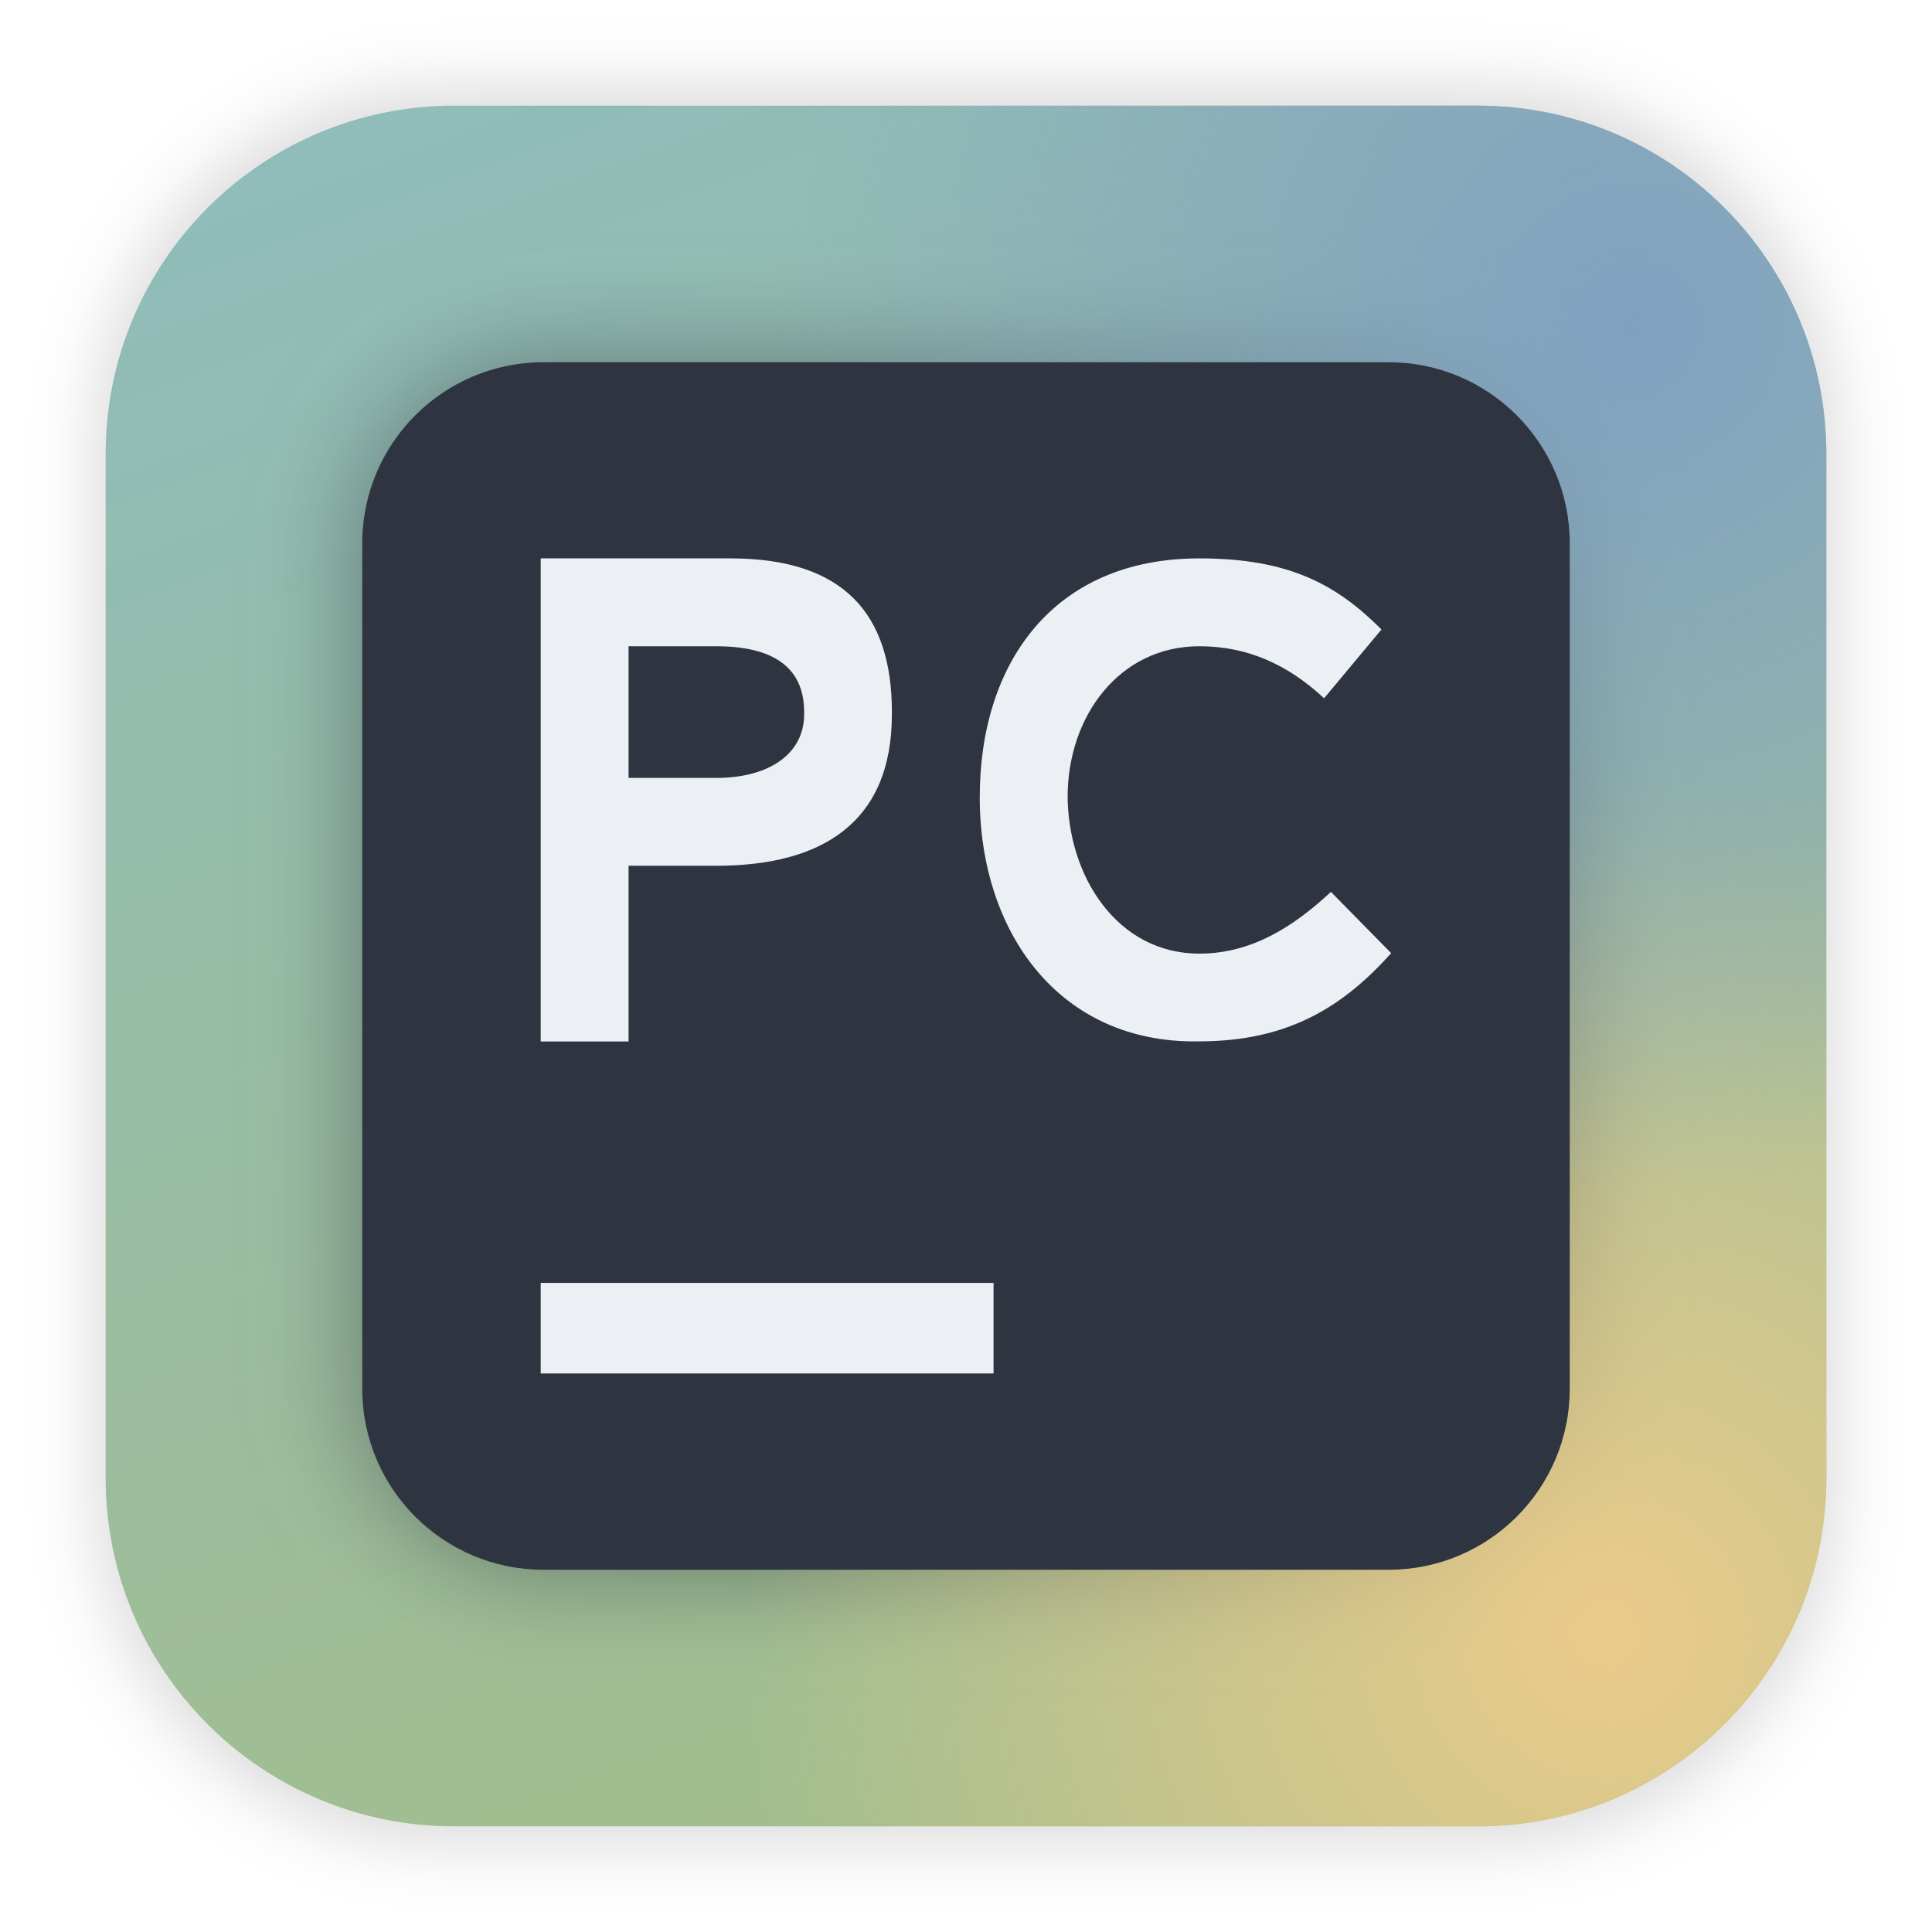
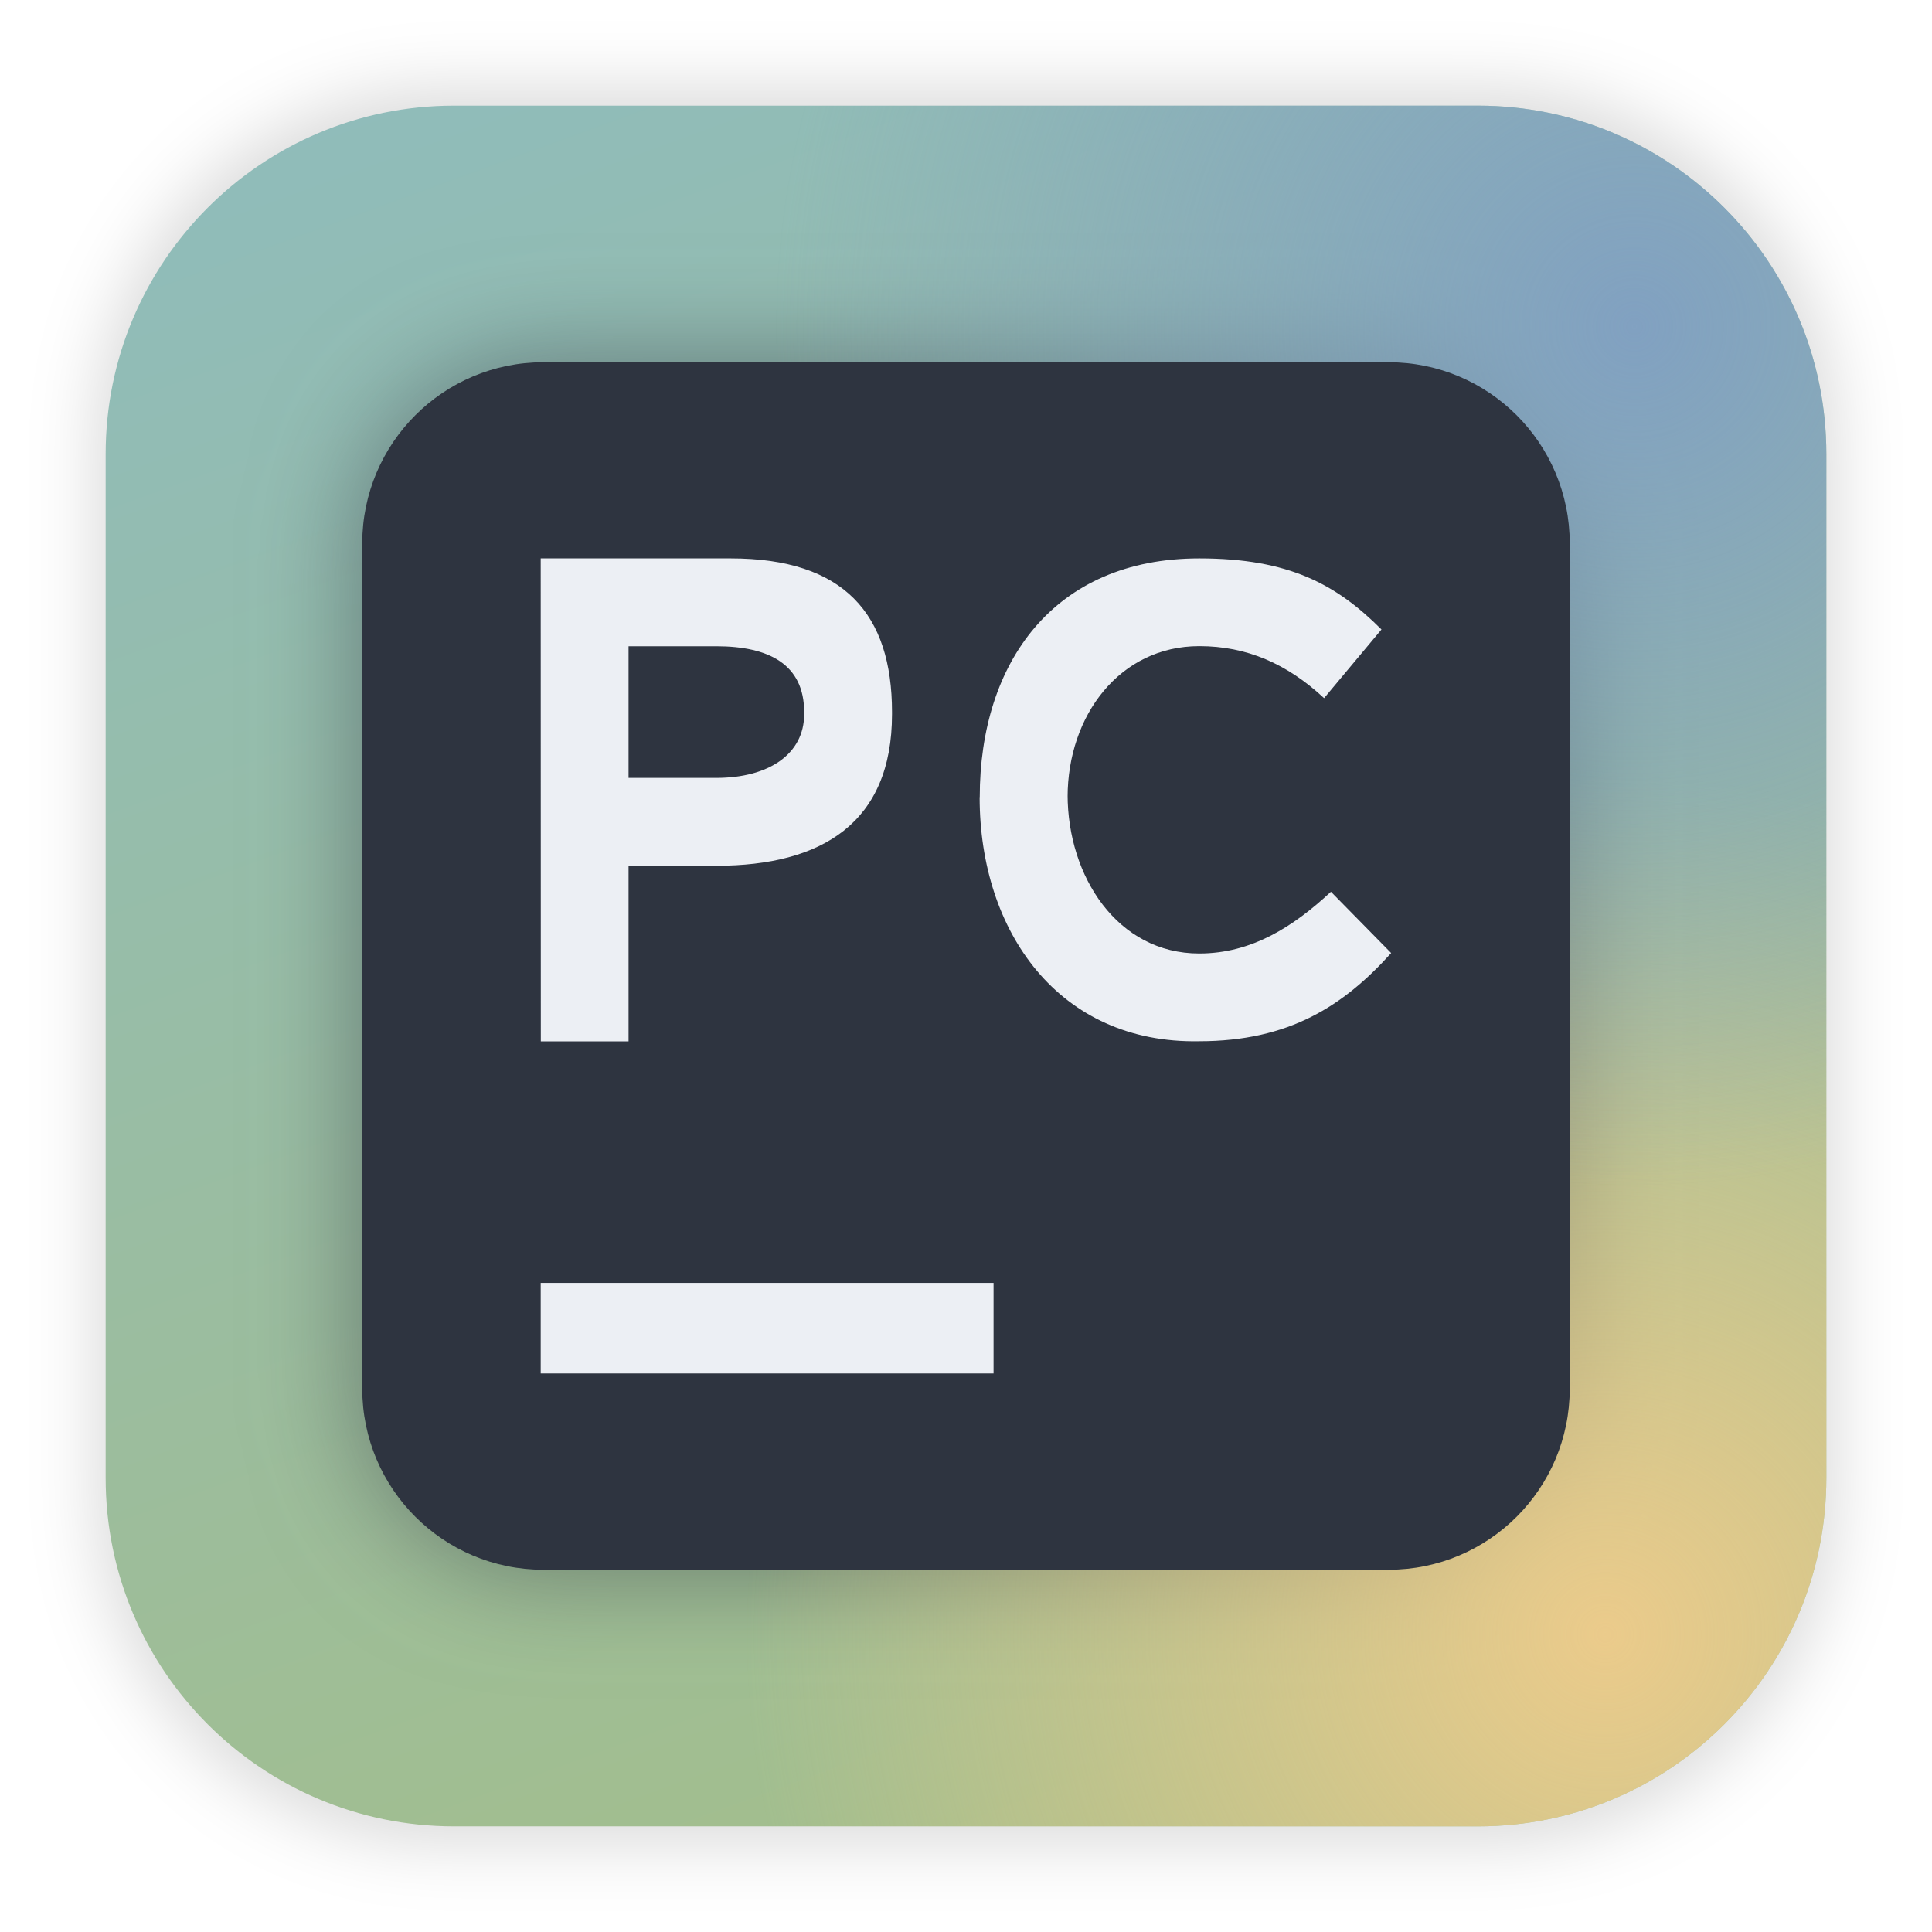
- <svg xmlns="http://www.w3.org/2000/svg" xmlns:xlink="http://www.w3.org/1999/xlink" width="64" height="64" version="1.1" viewBox="0 0 16.933 16.933" id="svg7457">
-   <defs id="defs7437">
-     <linearGradient id="linearGradient13820">
-       <stop style="stop-color:#a3be8c;stop-opacity:1;" offset="0" id="stop13816" />
-       <stop style="stop-color:#8fbcbb;stop-opacity:1;" offset="1" id="stop13818" />
+ <svg xmlns="http://www.w3.org/2000/svg" width="64" height="64" version="1.1" viewBox="0 0 16.933 16.933">
+   <defs>
+     <filter id="filter1178-36" x="-.048" y="-.048" width="1.096" height="1.096" color-interpolation-filters="sRGB">
+       <feGaussianBlur stdDeviation="0.307" />
+     </filter>
+     <filter id="filter21947" x="-.108" y="-.108" width="1.216" height="1.216" color-interpolation-filters="sRGB">
+       <feGaussianBlur stdDeviation="0.476" />
+     </filter>
+     <radialGradient id="radialGradient8623" cx="14.071" cy="14.327" r="7.54" gradientUnits="userSpaceOnUse">
+       <stop stop-color="#ebcb8b" offset="0" />
+       <stop stop-color="#ebcb8b" stop-opacity="0" offset="1" />
+     </radialGradient>
+     <radialGradient id="radialGradient8623-3" cx="14.071" cy="14.327" r="7.54" gradientTransform="translate(-16.933)" gradientUnits="userSpaceOnUse">
+       <stop stop-color="#81a1c1" offset="0" />
+       <stop stop-color="#81a1c1" stop-opacity="0" offset="1" />
+     </radialGradient>
+     <linearGradient id="linearGradient13822" x1="8.66" x2="2.908" y1="16.337" y2=".63" gradientUnits="userSpaceOnUse">
+       <stop stop-color="#a3be8c" offset="0" />
+       <stop stop-color="#8fbcbb" offset="1" />
    </linearGradient>
-     <linearGradient id="linearGradient10182">
-       <stop style="stop-color:#81a1c1;stop-opacity:1;" offset="0" id="stop10178" />
-       <stop style="stop-color:#81a1c1;stop-opacity:0;" offset="1" id="stop10180" />
-     </linearGradient>
-     <linearGradient id="linearGradient8621">
-       <stop style="stop-color:#ebcb8b;stop-opacity:1;" offset="0" id="stop8617" />
-       <stop style="stop-color:#ebcb8b;stop-opacity:0;" offset="1" id="stop8619" />
-     </linearGradient>
-     <linearGradient id="linearGradient7366">
-       <stop style="stop-color:#8fbcbb;stop-opacity:1;" offset="0" id="stop7362" />
-       <stop style="stop-color:#000000;stop-opacity:0;" offset="1" id="stop7364" />
-     </linearGradient>
-     <linearGradient id="linearGradient5137">
-       <stop style="stop-color:#ebcb8b;stop-opacity:1;" offset="0" id="stop5133" />
-       <stop style="stop-color:#000000;stop-opacity:0;" offset="1" id="stop5135" />
-     </linearGradient>
-     <linearGradient id="linearGradient2884">
-       <stop style="stop-color:#a3be8c;stop-opacity:1;" offset="0" id="stop2880" />
-       <stop style="stop-color:#000000;stop-opacity:0;" offset="1" id="stop2882" />
-     </linearGradient>
-     <linearGradient id="a" x1="8.587" x2="8.587" y1="15.747" y2="1.097" gradientTransform="matrix(1.0178 0 0 1.0178 -.15083 -.14268)" gradientUnits="userSpaceOnUse">
-       <stop stop-color="#2e3440" offset="0" id="stop7411" />
-       <stop stop-color="#4c566a" offset="1" id="stop7413" />
-     </linearGradient>
-     <linearGradient id="linearGradient1902-5" x1="176.3" x2="176.3" y1="-38.658" y2="35.521" gradientUnits="userSpaceOnUse">
-       <stop stop-color="#d69a85" offset="0" id="stop7416" />
-       <stop stop-color="#cb795d" offset="1" id="stop7418" />
-     </linearGradient>
-     <linearGradient id="linearGradient1830-6" x1="48.461" x2="48.461" y1="-3.581" y2="6.041" gradientUnits="userSpaceOnUse">
-       <stop stop-color="#eceff4" offset="0" id="stop7421" />
-       <stop stop-color="#d8dee9" offset="1" id="stop7423" />
-     </linearGradient>
-     <linearGradient id="linearGradient1694-2" x1="48.597" x2="48.597" y1="-1.812" y2="3.813" gradientUnits="userSpaceOnUse">
-       <stop stop-color="#88c0d0" offset="0" id="stop7426" />
-       <stop stop-color="#5e81ac" offset="1" id="stop7428" />
-     </linearGradient>
-     <filter id="filter7867" x="-0.024" y="-0.03" width="1.049" height="1.06" color-interpolation-filters="sRGB">
-       <feGaussianBlur stdDeviation="0.252" id="feGaussianBlur7431" />
-     </filter>
-     <filter id="filter1178-36" x="-0.048" y="-0.048" width="1.096" height="1.096" color-interpolation-filters="sRGB">
-       <feGaussianBlur stdDeviation="0.307" id="feGaussianBlur7434" />
-     </filter>
-     <meshgradient id="meshgradient15933" gradientUnits="userSpaceOnUse" x="0.926" y="0.926" type="coons">
-       <meshrow id="meshrow15935">
-         <meshpatch id="meshpatch15937">
-           <stop path="c 5.027,0  10.054,0  15.081,0" style="stop-color:#a3be8c;stop-opacity:1" id="stop15939" />
-           <stop path="c 0,5.027  0,10.054  0,15.081" style="stop-color:#5e81ac;stop-opacity:1" id="stop15941" />
-           <stop path="c -5.027,0  -10.054,0  -15.081,0" style="stop-color:#ebcb8b;stop-opacity:1" id="stop15943" />
-           <stop path="c 0,-5.027  0,-10.054  0,-15.081" style="stop-color:#a3be8c;stop-opacity:1" id="stop15945" />
-         </meshpatch>
-       </meshrow>
-     </meshgradient>
-     <filter style="color-interpolation-filters:sRGB" id="filter21947" x="-0.108" y="-0.108" width="1.216" height="1.216">
-       <feGaussianBlur stdDeviation="0.476" id="feGaussianBlur21949" />
-     </filter>
-     <linearGradient xlink:href="#linearGradient5137" id="linearGradient5130" gradientUnits="userSpaceOnUse" x1="0.926" y1="8.467" x2="16.007" y2="8.467" gradientTransform="translate(-16.93304)" />
-     <linearGradient xlink:href="#linearGradient7366" id="linearGradient7359" gradientUnits="userSpaceOnUse" x1="0.926" y1="8.467" x2="16.007" y2="8.467" gradientTransform="translate(-3.1400759e-7,-16.93304)" />
-     <linearGradient xlink:href="#linearGradient2884" id="linearGradient9767" gradientUnits="userSpaceOnUse" x1="0.926" y1="8.467" x2="16.007" y2="8.467" />
-     <radialGradient xlink:href="#linearGradient8621" id="radialGradient8623" cx="14.071" cy="14.327" fx="14.071" fy="14.327" r="7.541" gradientUnits="userSpaceOnUse" />
-     <radialGradient xlink:href="#linearGradient10182" id="radialGradient8623-3" cx="14.071" cy="14.327" fx="14.071" fy="14.327" r="7.541" gradientUnits="userSpaceOnUse" gradientTransform="translate(-16.93304)" />
-     <linearGradient xlink:href="#linearGradient13820" id="linearGradient13822" x1="8.66" y1="16.337" x2="2.908" y2="0.63" gradientUnits="userSpaceOnUse" />
  </defs>
-   <g transform="translate(-.00025546 -.11386)" id="g7441">
-     <rect transform="matrix(.99138 0 0 1 .072989 .0019055)" x=".794" y=".905" width="15.346" height="15.346" rx="3.053" ry="3.053" filter="url(#filter1178-36)" opacity=".15" stroke-linecap="round" stroke-linejoin="round" stroke-width="1.249" style="mix-blend-mode:normal" id="rect7439" />
+   <g transform="translate(-.00025546 -.11386)">
+     <rect transform="matrix(.99138 0 0 1 .072989 .0019055)" x=".794" y=".905" width="15.346" height="15.346" rx="3.053" ry="3.053" filter="url(#filter1178-36)" opacity=".15" stroke-linecap="round" stroke-linejoin="round" stroke-width="1.249" style="mix-blend-mode:normal" />
  </g>
-   <rect x="0.926" y="0.926" width="15.081" height="15.081" rx="3.054" ry="3.053" fill="url(#a)" stroke-width="1.018" id="rect7443" style="display:inline;fill:url(#linearGradient13822);fill-opacity:1;fill-rule:evenodd;stroke:none;stroke-width:1.018;stroke-dasharray:none;stroke-opacity:1" />
-   <rect x="3.175" y="3.175" width="10.583" height="10.583" rx="1.587" ry="1.587" fill-rule="evenodd" style="display:inline;opacity:0.5;fill:#2e3440;fill-opacity:1;stroke-width:0.265;paint-order:stroke fill markers;filter:url(#filter21947)" id="rect366-3" />
-   <g id="g8673">
-     <rect x="0.926" y="0.926" width="15.081" height="15.081" rx="3.054" ry="3.053" fill="url(#a)" stroke-width="1.018" id="rect7443-5" style="display:inline;fill:url(#radialGradient8623);fill-opacity:1;fill-rule:evenodd;stroke:none;stroke-width:1.018;stroke-dasharray:none;stroke-opacity:1" />
+   <rect x=".926" y=".926" width="15.081" height="15.081" rx="3.054" ry="3.054" fill="url(#linearGradient13822)" fill-rule="evenodd" stroke-width="1.018" />
+   <rect x="3.175" y="3.175" width="10.583" height="10.583" rx="1.587" ry="1.587" fill="#2e3440" fill-rule="evenodd" filter="url(#filter21947)" opacity=".5" stroke-width=".265" style="paint-order:stroke fill markers" />
+   <rect x=".926" y=".926" width="15.081" height="15.081" rx="3.054" ry="3.054" fill="url(#radialGradient8623)" fill-rule="evenodd" stroke-width="1.018" />
+   <g>
+     <rect transform="rotate(-90)" x="-16.007" y=".926" width="15.081" height="15.081" rx="3.054" ry="3.054" fill="url(#radialGradient8623-3)" fill-rule="evenodd" stroke-width="1.018" />
+     <rect x="3.175" y="3.175" width="10.583" height="10.583" rx="1.587" ry="1.587" fill="#2e3440" fill-rule="evenodd" stroke-width=".265" style="paint-order:stroke fill markers" />
+     <path d="m4.739 11.244h3.969v0.794h-3.969zm0-6.35h1.665c0.996 0 1.414 0.49 1.414 1.347v0.019c0 0.95-0.613 1.328-1.539 1.328h-0.77v1.539h-0.769zm1.539 1.924c0.463 0 0.77-0.211 0.77-0.558v-0.019c0-0.417-0.307-0.577-0.77-0.577h-0.769v1.154zm2.309 0.169c0-1.181 0.65-2.093 1.924-2.093 0.788 0 1.203 0.229 1.597 0.623l-0.503 0.602c-0.324-0.301-0.677-0.456-1.094-0.456-0.695 0-1.154 0.606-1.154 1.324v-0.023c0 0.718 0.437 1.393 1.154 1.393 0.463 0 0.83-0.24 1.154-0.541l0.528 0.537c-0.417 0.463-0.895 0.773-1.683 0.773-1.228 0.023-1.924-0.958-1.924-2.139" fill="#eceff4" stroke-width=".265" />
  </g>
-   <rect x="-16.007" y="0.926" width="15.081" height="15.081" rx="3.054" ry="3.053" fill="url(#a)" stroke-width="1.018" id="rect7443-5-9" style="display:inline;fill:url(#radialGradient8623-3);fill-opacity:1;fill-rule:evenodd;stroke:none;stroke-width:1.018;stroke-dasharray:none;stroke-opacity:1" transform="rotate(-90)" />
-   <rect x="3.175" y="3.175" width="10.583" height="10.583" rx="1.587" ry="1.587" fill-rule="evenodd" style="display:inline;fill:#2e3440;fill-opacity:1;stroke-width:0.265;paint-order:stroke fill markers" id="rect366" />
-   <path d="m 4.739,11.244 h 3.969 v 0.794 h -3.969 z m 0,-6.35 h 1.664 c 0.996,0 1.414,0.49 1.414,1.347 v 0.019 c 0,0.95 -0.613,1.328 -1.539,1.328 H 5.509 V 9.128 H 4.739 Z m 1.539,1.924 c 0.463,0 0.77,-0.211 0.77,-0.558 v -0.019 c 0,-0.417 -0.307,-0.577 -0.77,-0.577 H 5.509 v 1.154 z m 2.309,0.169 c 0,-1.181 0.65,-2.093 1.924,-2.093 0.788,0 1.203,0.229 1.597,0.623 L 11.605,6.12 C 11.281,5.819 10.928,5.664 10.511,5.664 c -0.695,0 -1.154,0.606 -1.154,1.324 v -0.023 c 0,0.718 0.437,1.393 1.154,1.393 0.463,0 0.83,-0.24 1.154,-0.541 l 0.528,0.537 C 11.777,8.817 11.299,9.127 10.511,9.127 9.284,9.151 8.587,8.169 8.587,6.988" fill="#f9f9f9" id="path368" style="stroke-width:0.265;fill:#eceff4;fill-opacity:1" />
</svg>
